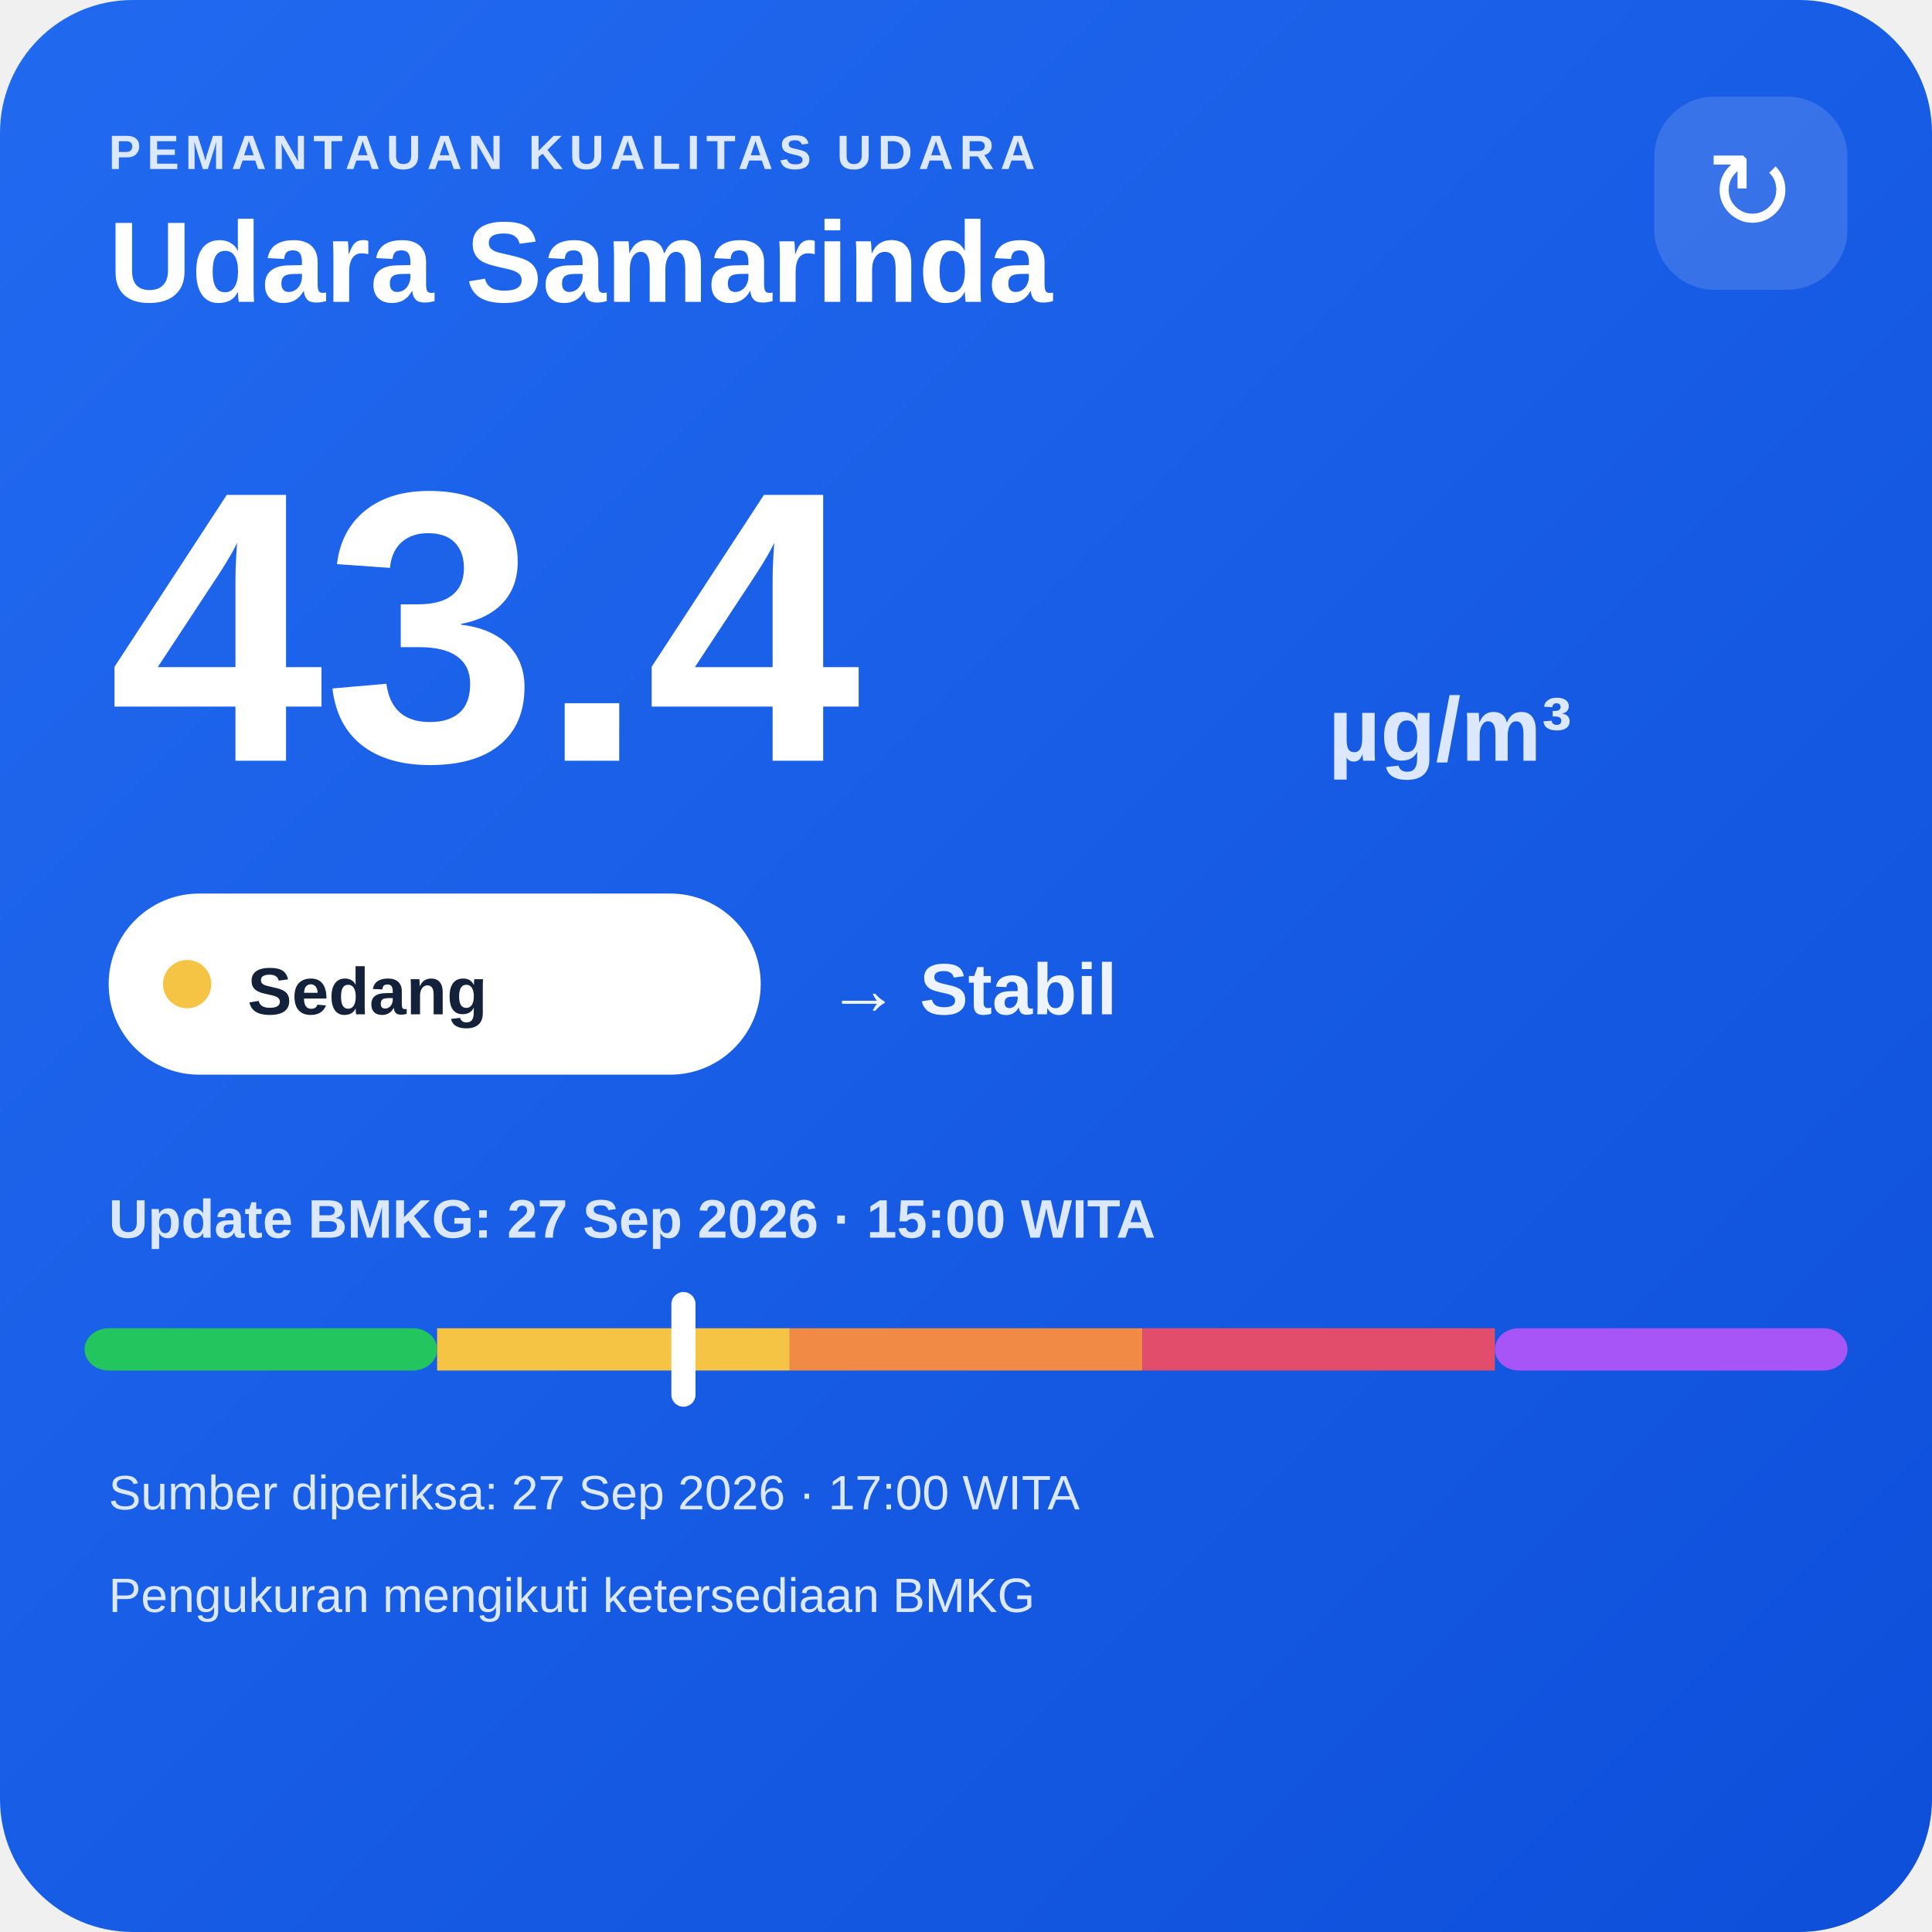
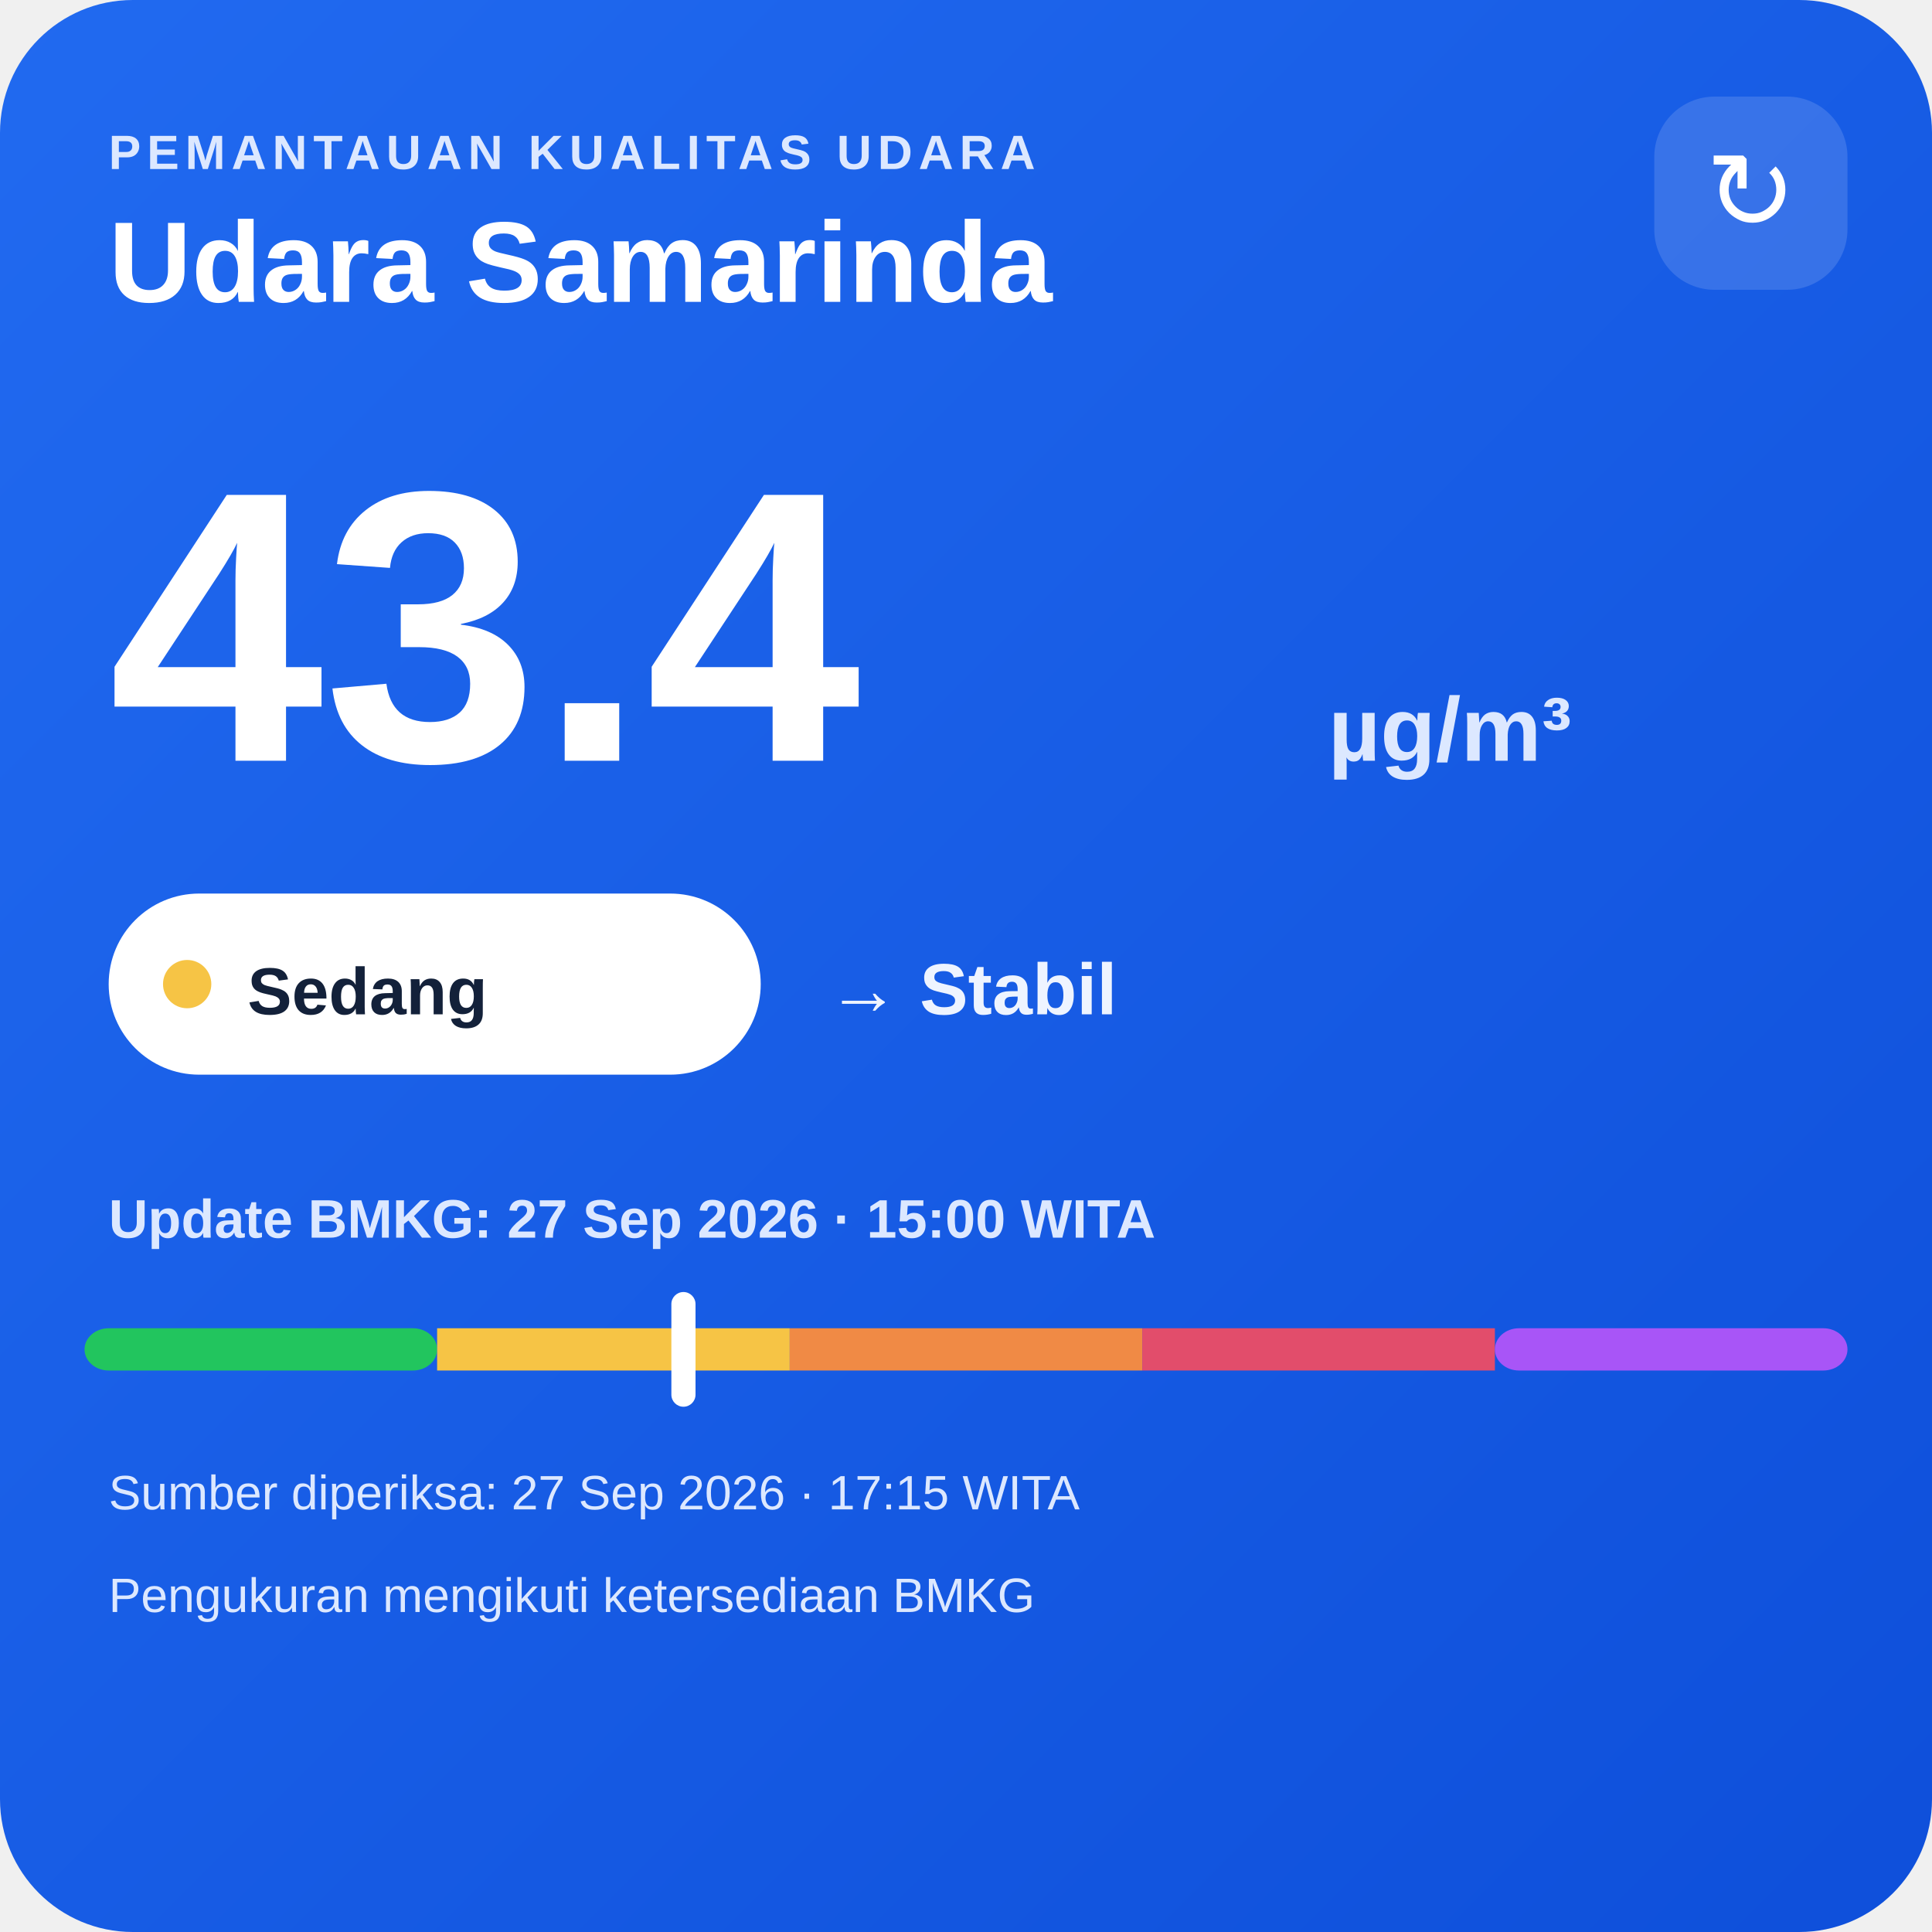
<svg xmlns="http://www.w3.org/2000/svg" width="320" height="320" viewBox="0 0 320 320">
  <defs>
    <linearGradient id="bg" x1="0" y1="0" x2="1" y2="1">
      <stop offset="0" stop-color="#216af0" />
      <stop offset="1" stop-color="#0e4fda" />
    </linearGradient>
  </defs>
  <rect width="320" height="320" rx="22" fill="url(#bg)" />
  <text x="18" y="28" fill="#dce8ff" font-family="Arial,sans-serif" font-size="8" font-weight="700" letter-spacing="1">PEMANTAUAN KUALITAS UDARA</text>
  <text x="18" y="50" fill="#ffffff" font-family="Arial,sans-serif" font-size="19" font-weight="700">Udara Samarinda</text>
  <rect x="274" y="16" width="32" height="32" rx="10" fill="#ffffff" fill-opacity=".14" />
  <text x="290" y="38" text-anchor="middle" fill="#ffffff" font-family="Arial,sans-serif" font-size="18">↻</text>
  <text x="18" y="126" fill="#ffffff" font-family="Arial,sans-serif" font-size="64" font-weight="800">43.4</text>
  <text x="220" y="126" fill="#dce8ff" font-family="Arial,sans-serif" font-size="15" font-weight="700">µg/m³</text>
  <rect x="18" y="148" width="108" height="30" rx="15" fill="#ffffff" />
  <circle cx="31" cy="163" r="4" fill="#f6c445" />
  <text x="41" y="168" fill="#13213a" font-family="Arial,sans-serif" font-size="11" font-weight="700">Sedang</text>
  <text x="137" y="168" fill="#eef4ff" font-family="Arial,sans-serif" font-size="12" font-weight="700">→ Stabil</text>
  <text x="18" y="205" fill="#dce8ff" font-family="Arial,sans-serif" font-size="9" font-weight="700">Update BMKG: 27 Sep 2026 · 15:00 WITA</text>
  <rect x="14" y="220" width="58.4" height="7" rx="4" fill="#22c55e" />
  <rect x="72.4" y="220" width="58.4" height="7" fill="#f6c445" />
  <rect x="130.8" y="220" width="58.4" height="7" fill="#f08a45" />
  <rect x="189.2" y="220" width="58.4" height="7" fill="#e24d6b" />
  <rect x="247.6" y="220" width="58.4" height="7" rx="4" fill="#a855f7" />
  <rect x="111.2" y="214" width="4" height="19" rx="2" fill="#ffffff" />
-   <text x="18" y="250" fill="#dce8ff" font-family="Arial,sans-serif" font-size="8">Sumber diperiksa: 27 Sep 2026 · 17:00 WITA</text>
+   <text x="18" y="250" fill="#dce8ff" font-family="Arial,sans-serif" font-size="8">Sumber diperiksa: 27 Sep 2026 · 17:15 WITA</text>
  <text x="18" y="267" fill="#dce8ff" font-family="Arial,sans-serif" font-size="8">Pengukuran mengikuti ketersediaan BMKG</text>
</svg>
